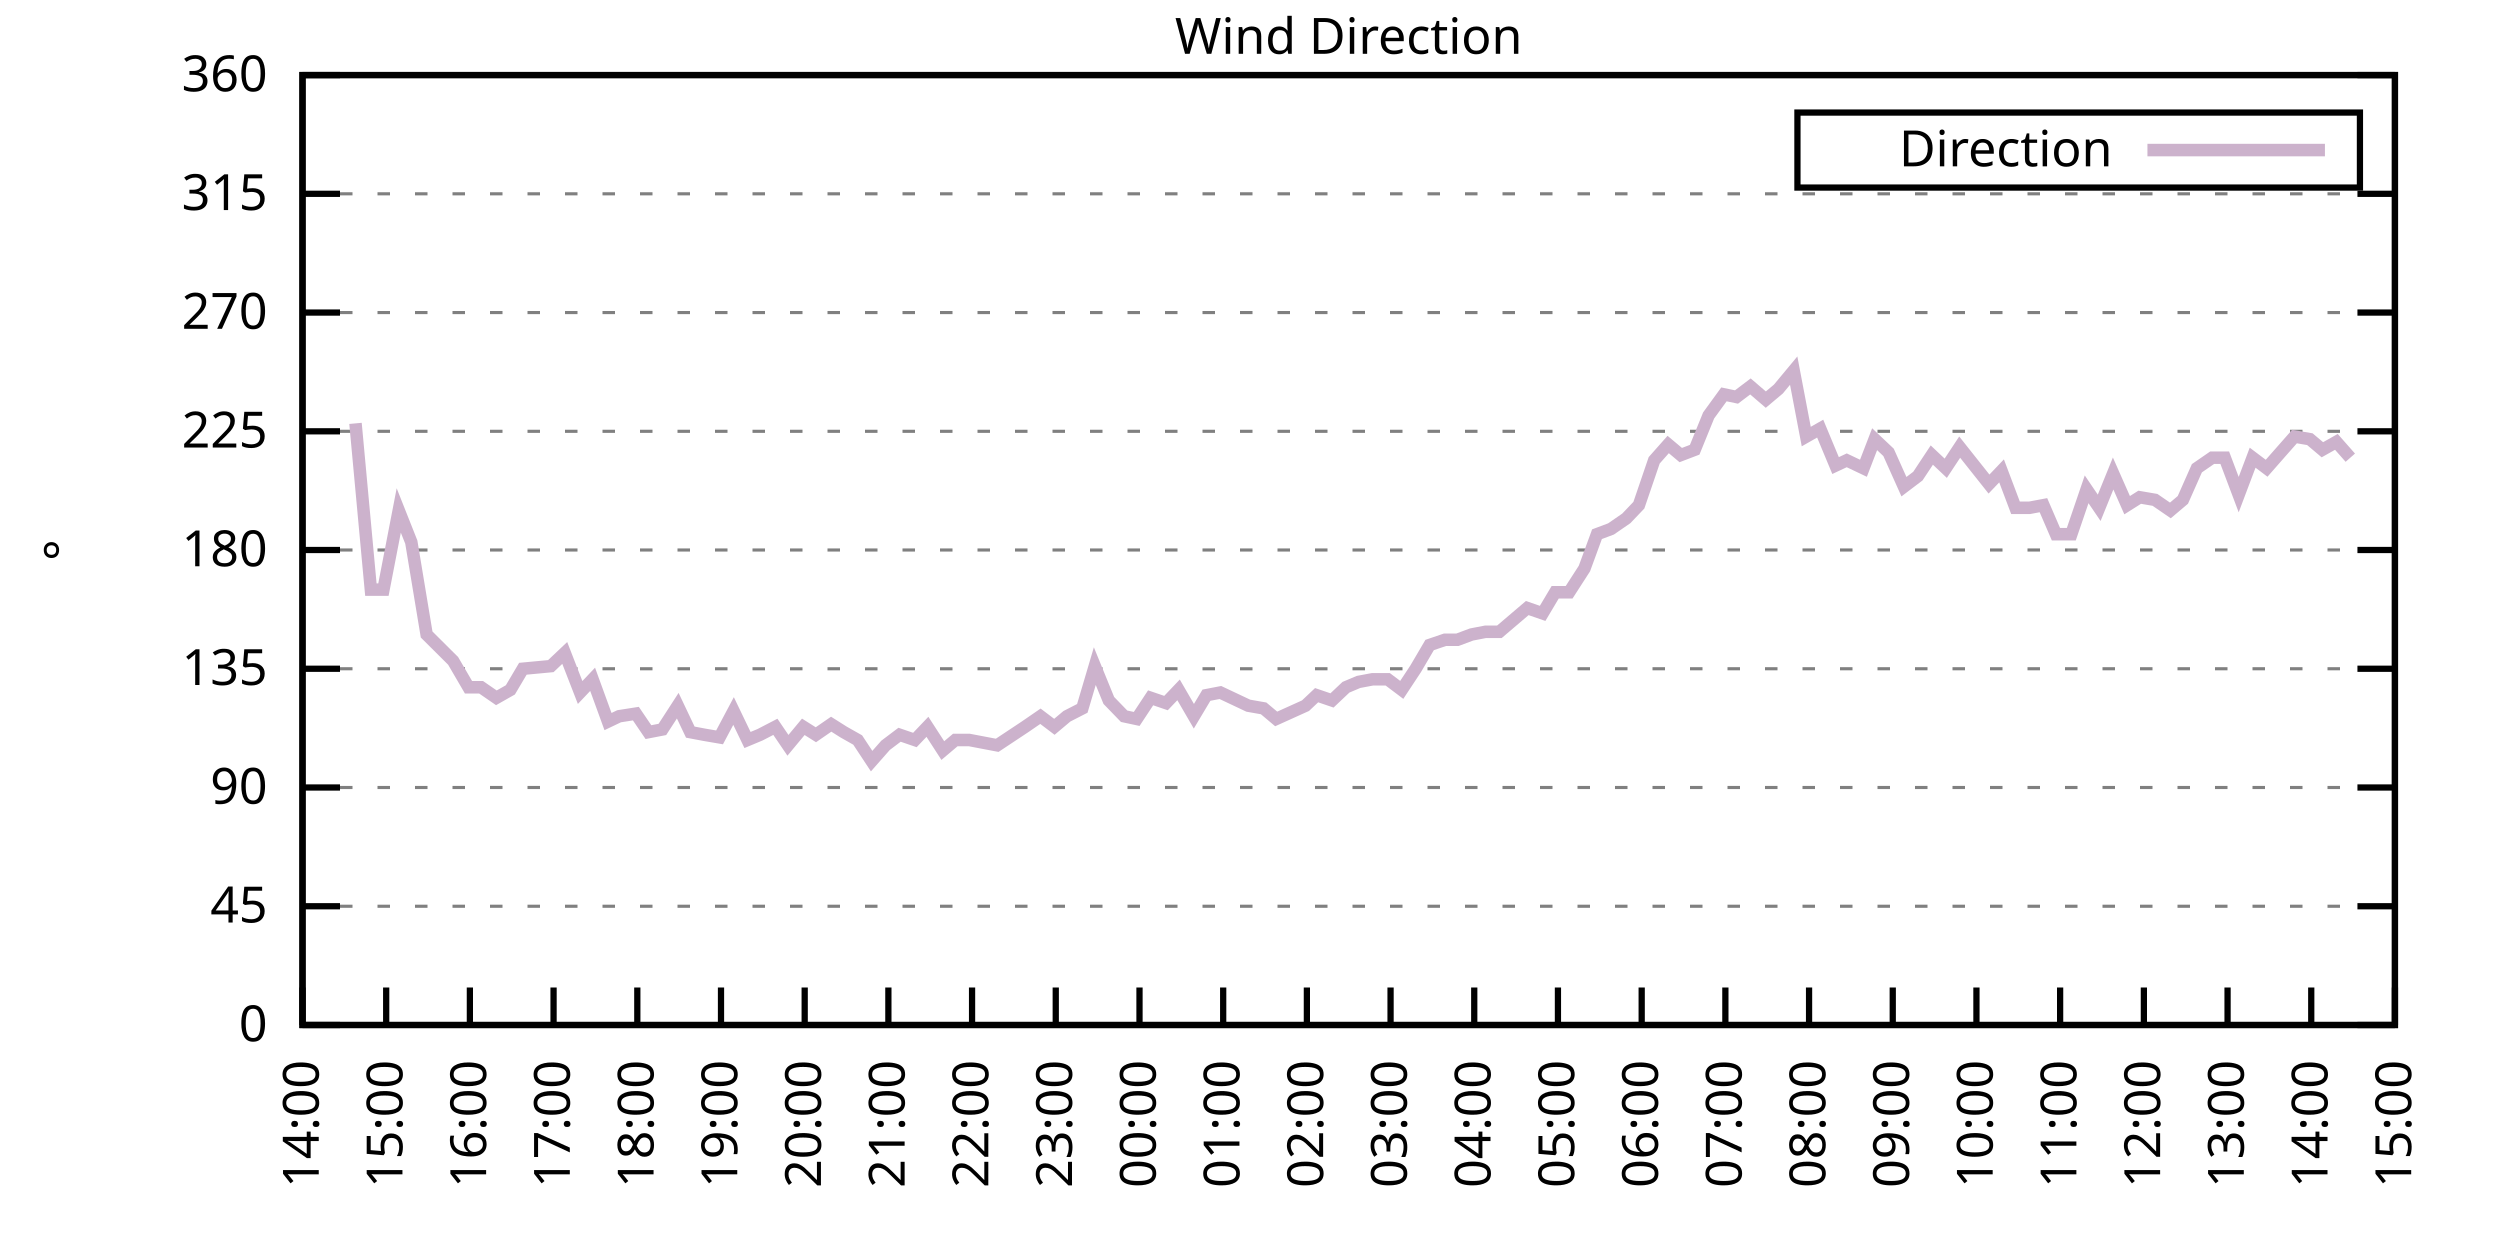
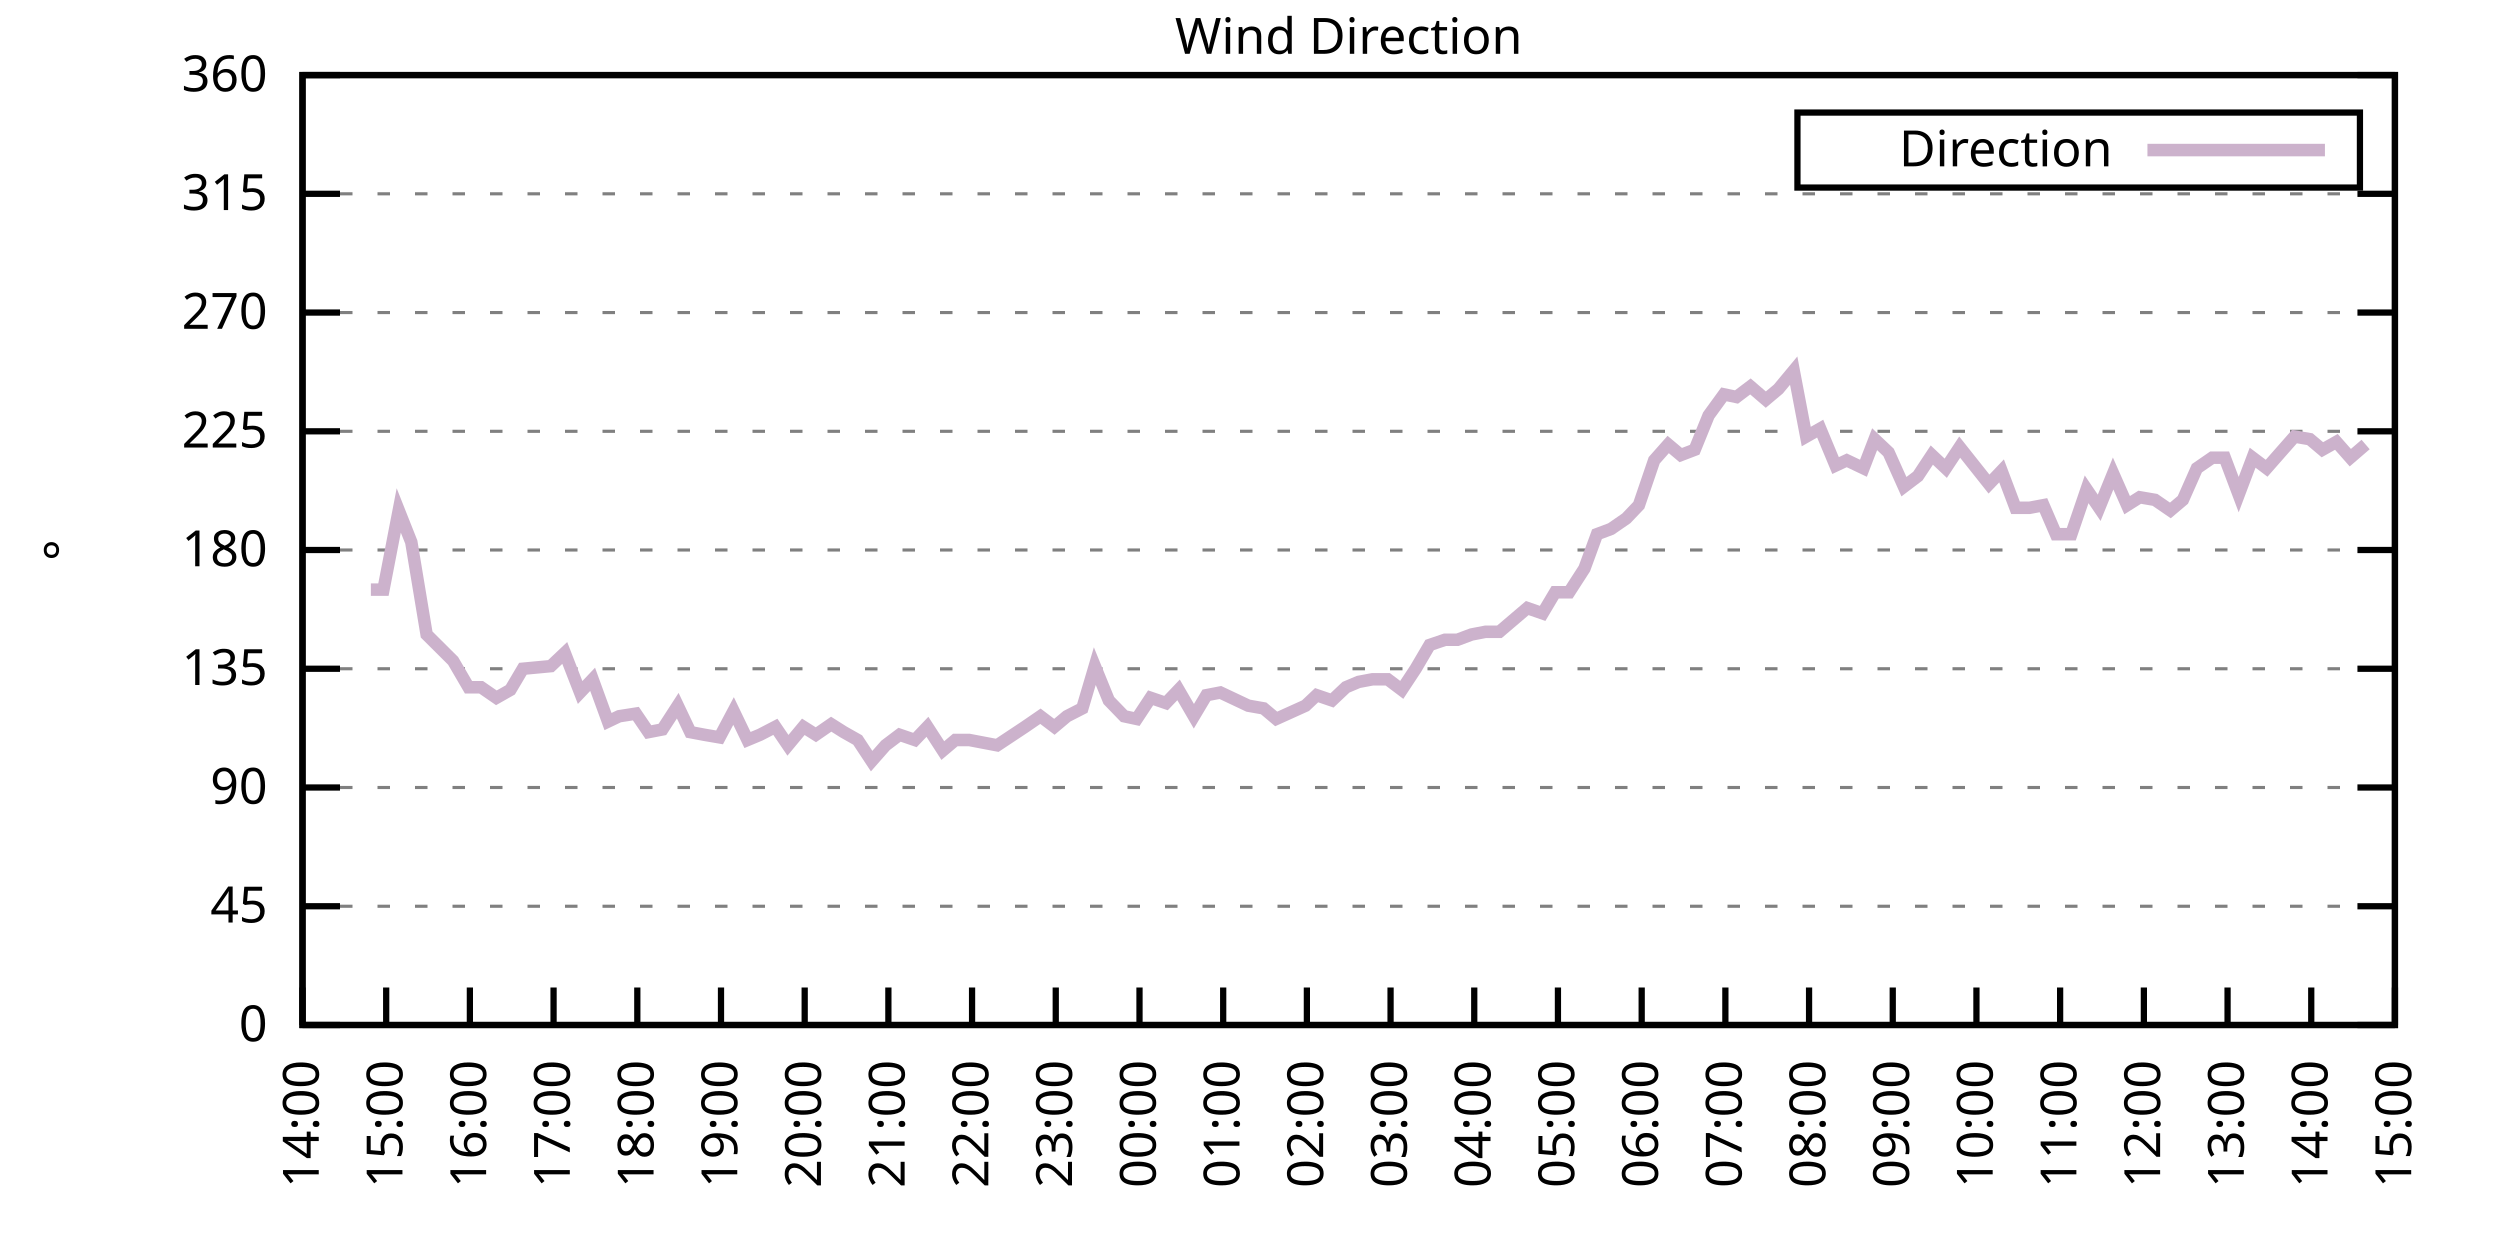
<svg xmlns="http://www.w3.org/2000/svg" xmlns:xlink="http://www.w3.org/1999/xlink" width="400" height="200" viewBox="0 0 400 200">
  <g id="gnuplot_canvas">
    <rect x="0" y="0" width="400" height="200" fill="none" />
    <defs>
      <circle id="gpDot" r="0.5" stroke-width="0.5" stroke="currentColor" />
      <path id="gpPt0" stroke-width="0.333" stroke="currentColor" d="M-1,0 h2 M0,-1 v2" />
      <path id="gpPt1" stroke-width="0.333" stroke="currentColor" d="M-1,-1 L1,1 M1,-1 L-1,1" />
      <path id="gpPt2" stroke-width="0.333" stroke="currentColor" d="M-1,0 L1,0 M0,-1 L0,1 M-1,-1 L1,1 M-1,1 L1,-1" />
      <rect id="gpPt3" stroke-width="0.333" stroke="currentColor" x="-1" y="-1" width="2" height="2" />
      <rect id="gpPt4" stroke-width="0.333" stroke="currentColor" fill="currentColor" x="-1" y="-1" width="2" height="2" />
      <circle id="gpPt5" stroke-width="0.333" stroke="currentColor" cx="0" cy="0" r="1" />
      <use xlink:href="#gpPt5" id="gpPt6" fill="currentColor" stroke="none" />
      <path id="gpPt7" stroke-width="0.333" stroke="currentColor" d="M0,-1.33 L-1.33,0.67 L1.33,0.67 z" />
      <use xlink:href="#gpPt7" id="gpPt8" fill="currentColor" stroke="none" />
      <use xlink:href="#gpPt7" id="gpPt9" stroke="currentColor" transform="rotate(180)" />
      <use xlink:href="#gpPt9" id="gpPt10" fill="currentColor" stroke="none" />
      <use xlink:href="#gpPt3" id="gpPt11" stroke="currentColor" transform="rotate(45)" />
      <use xlink:href="#gpPt11" id="gpPt12" fill="currentColor" stroke="none" />
      <path id="gpPt13" stroke-width="0.333" stroke="currentColor" d="M0,1.330 L1.265,0.411 L0.782,-1.067 L-0.782,-1.076 L-1.265,0.411 z" />
      <use xlink:href="#gpPt13" id="gpPt14" fill="currentColor" stroke="none" />
      <filter id="textbox" filterUnits="objectBoundingBox" x="0" y="0" height="1" width="1">
        <feFlood flood-color="white" flood-opacity="1" result="bgnd" />
        <feComposite in="SourceGraphic" in2="bgnd" operator="atop" />
      </filter>
      <filter id="greybox" filterUnits="objectBoundingBox" x="0" y="0" height="1" width="1">
        <feFlood flood-color="lightgrey" flood-opacity="1" result="grey" />
        <feComposite in="SourceGraphic" in2="grey" operator="atop" />
      </filter>
    </defs>
    <g fill="none" color="white" stroke="currentColor" stroke-width="1.00" stroke-linecap="butt" stroke-linejoin="miter">
</g>
    <g fill="none" color="black" stroke="currentColor" stroke-width="1.00" stroke-linecap="butt" stroke-linejoin="miter">
      <g stroke="none" shape-rendering="crispEdges">
        <polygon fill="rgb(255, 255, 255)" points="48.40,164.00 383.18,164.00 383.18,12.02 48.40,12.02 " />
      </g>
    </g>
    <g fill="none" color="black" stroke="currentColor" stroke-width="1.00" stroke-linecap="butt" stroke-linejoin="miter">
</g>
    <g fill="none" color="black" stroke="black" stroke-width="0.50" stroke-linecap="butt" stroke-linejoin="miter">
</g>
    <g fill="none" color="gray" stroke="currentColor" stroke-width="0.50" stroke-linecap="butt" stroke-linejoin="miter">
      <path stroke="gray" stroke-dasharray="2,4" class="gridline" d="M48.40,164.00 L383.19,164.00  " />
    </g>
    <g fill="none" color="gray" stroke="gray" stroke-width="1.00" stroke-linecap="butt" stroke-linejoin="miter">
</g>
    <g fill="none" color="black" stroke="currentColor" stroke-width="1.00" stroke-linecap="butt" stroke-linejoin="miter">
      <path stroke="black" d="M48.40,164.00 L54.40,164.00 M383.19,164.00 L377.19,164.00  " />
      <g transform="translate(42.80,166.60)" stroke="none" fill="black" font-family="Sans" font-size="8.00" text-anchor="end">
        <text>
          <tspan font-family="Sans"> 0</tspan>
        </text>
      </g>
    </g>
    <g fill="none" color="black" stroke="currentColor" stroke-width="1.00" stroke-linecap="butt" stroke-linejoin="miter">
</g>
    <g fill="none" color="black" stroke="black" stroke-width="0.50" stroke-linecap="butt" stroke-linejoin="miter">
</g>
    <g fill="none" color="gray" stroke="currentColor" stroke-width="0.50" stroke-linecap="butt" stroke-linejoin="miter">
      <path stroke="gray" stroke-dasharray="2,4" class="gridline" d="M48.40,145.00 L383.19,145.00  " />
    </g>
    <g fill="none" color="gray" stroke="gray" stroke-width="1.00" stroke-linecap="butt" stroke-linejoin="miter">
</g>
    <g fill="none" color="black" stroke="currentColor" stroke-width="1.00" stroke-linecap="butt" stroke-linejoin="miter">
      <path stroke="black" d="M48.40,145.00 L54.40,145.00 M383.19,145.00 L377.19,145.00  " />
      <g transform="translate(42.80,147.60)" stroke="none" fill="black" font-family="Sans" font-size="8.00" text-anchor="end">
        <text>
          <tspan font-family="Sans"> 45</tspan>
        </text>
      </g>
    </g>
    <g fill="none" color="black" stroke="currentColor" stroke-width="1.00" stroke-linecap="butt" stroke-linejoin="miter">
</g>
    <g fill="none" color="black" stroke="black" stroke-width="0.50" stroke-linecap="butt" stroke-linejoin="miter">
</g>
    <g fill="none" color="gray" stroke="currentColor" stroke-width="0.50" stroke-linecap="butt" stroke-linejoin="miter">
      <path stroke="gray" stroke-dasharray="2,4" class="gridline" d="M48.40,126.00 L383.19,126.00  " />
    </g>
    <g fill="none" color="gray" stroke="gray" stroke-width="1.00" stroke-linecap="butt" stroke-linejoin="miter">
</g>
    <g fill="none" color="black" stroke="currentColor" stroke-width="1.00" stroke-linecap="butt" stroke-linejoin="miter">
      <path stroke="black" d="M48.40,126.00 L54.40,126.00 M383.19,126.00 L377.19,126.00  " />
      <g transform="translate(42.80,128.60)" stroke="none" fill="black" font-family="Sans" font-size="8.00" text-anchor="end">
        <text>
          <tspan font-family="Sans"> 90</tspan>
        </text>
      </g>
    </g>
    <g fill="none" color="black" stroke="currentColor" stroke-width="1.00" stroke-linecap="butt" stroke-linejoin="miter">
</g>
    <g fill="none" color="black" stroke="black" stroke-width="0.50" stroke-linecap="butt" stroke-linejoin="miter">
</g>
    <g fill="none" color="gray" stroke="currentColor" stroke-width="0.50" stroke-linecap="butt" stroke-linejoin="miter">
      <path stroke="gray" stroke-dasharray="2,4" class="gridline" d="M48.40,107.00 L383.19,107.00  " />
    </g>
    <g fill="none" color="gray" stroke="gray" stroke-width="1.00" stroke-linecap="butt" stroke-linejoin="miter">
</g>
    <g fill="none" color="black" stroke="currentColor" stroke-width="1.00" stroke-linecap="butt" stroke-linejoin="miter">
      <path stroke="black" d="M48.40,107.00 L54.40,107.00 M383.19,107.00 L377.19,107.00  " />
      <g transform="translate(42.80,109.60)" stroke="none" fill="black" font-family="Sans" font-size="8.00" text-anchor="end">
        <text>
          <tspan font-family="Sans"> 135</tspan>
        </text>
      </g>
    </g>
    <g fill="none" color="black" stroke="currentColor" stroke-width="1.00" stroke-linecap="butt" stroke-linejoin="miter">
</g>
    <g fill="none" color="black" stroke="black" stroke-width="0.50" stroke-linecap="butt" stroke-linejoin="miter">
</g>
    <g fill="none" color="gray" stroke="currentColor" stroke-width="0.50" stroke-linecap="butt" stroke-linejoin="miter">
      <path stroke="gray" stroke-dasharray="2,4" class="gridline" d="M48.40,88.00 L383.19,88.00  " />
    </g>
    <g fill="none" color="gray" stroke="gray" stroke-width="1.00" stroke-linecap="butt" stroke-linejoin="miter">
</g>
    <g fill="none" color="black" stroke="currentColor" stroke-width="1.00" stroke-linecap="butt" stroke-linejoin="miter">
      <path stroke="black" d="M48.40,88.00 L54.40,88.00 M383.19,88.00 L377.19,88.00  " />
      <g transform="translate(42.80,90.60)" stroke="none" fill="black" font-family="Sans" font-size="8.00" text-anchor="end">
        <text>
          <tspan font-family="Sans"> 180</tspan>
        </text>
      </g>
    </g>
    <g fill="none" color="black" stroke="currentColor" stroke-width="1.00" stroke-linecap="butt" stroke-linejoin="miter">
</g>
    <g fill="none" color="black" stroke="black" stroke-width="0.50" stroke-linecap="butt" stroke-linejoin="miter">
</g>
    <g fill="none" color="gray" stroke="currentColor" stroke-width="0.50" stroke-linecap="butt" stroke-linejoin="miter">
      <path stroke="gray" stroke-dasharray="2,4" class="gridline" d="M48.40,69.01 L383.19,69.01  " />
    </g>
    <g fill="none" color="gray" stroke="gray" stroke-width="1.00" stroke-linecap="butt" stroke-linejoin="miter">
</g>
    <g fill="none" color="black" stroke="currentColor" stroke-width="1.00" stroke-linecap="butt" stroke-linejoin="miter">
      <path stroke="black" d="M48.40,69.01 L54.40,69.01 M383.19,69.01 L377.19,69.01  " />
      <g transform="translate(42.80,71.61)" stroke="none" fill="black" font-family="Sans" font-size="8.00" text-anchor="end">
        <text>
          <tspan font-family="Sans"> 225</tspan>
        </text>
      </g>
    </g>
    <g fill="none" color="black" stroke="currentColor" stroke-width="1.00" stroke-linecap="butt" stroke-linejoin="miter">
</g>
    <g fill="none" color="black" stroke="black" stroke-width="0.50" stroke-linecap="butt" stroke-linejoin="miter">
</g>
    <g fill="none" color="gray" stroke="currentColor" stroke-width="0.50" stroke-linecap="butt" stroke-linejoin="miter">
      <path stroke="gray" stroke-dasharray="2,4" class="gridline" d="M48.40,50.01 L383.19,50.01  " />
    </g>
    <g fill="none" color="gray" stroke="gray" stroke-width="1.00" stroke-linecap="butt" stroke-linejoin="miter">
</g>
    <g fill="none" color="black" stroke="currentColor" stroke-width="1.00" stroke-linecap="butt" stroke-linejoin="miter">
      <path stroke="black" d="M48.40,50.01 L54.40,50.01 M383.19,50.01 L377.19,50.01  " />
      <g transform="translate(42.80,52.61)" stroke="none" fill="black" font-family="Sans" font-size="8.00" text-anchor="end">
        <text>
          <tspan font-family="Sans"> 270</tspan>
        </text>
      </g>
    </g>
    <g fill="none" color="black" stroke="currentColor" stroke-width="1.00" stroke-linecap="butt" stroke-linejoin="miter">
</g>
    <g fill="none" color="black" stroke="black" stroke-width="0.50" stroke-linecap="butt" stroke-linejoin="miter">
</g>
    <g fill="none" color="gray" stroke="currentColor" stroke-width="0.50" stroke-linecap="butt" stroke-linejoin="miter">
      <path stroke="gray" stroke-dasharray="2,4" class="gridline" d="M48.40,31.01 L383.19,31.01  " />
    </g>
    <g fill="none" color="gray" stroke="gray" stroke-width="1.00" stroke-linecap="butt" stroke-linejoin="miter">
</g>
    <g fill="none" color="black" stroke="currentColor" stroke-width="1.00" stroke-linecap="butt" stroke-linejoin="miter">
      <path stroke="black" d="M48.40,31.01 L54.40,31.01 M383.19,31.01 L377.19,31.01  " />
      <g transform="translate(42.80,33.61)" stroke="none" fill="black" font-family="Sans" font-size="8.00" text-anchor="end">
        <text>
          <tspan font-family="Sans"> 315</tspan>
        </text>
      </g>
    </g>
    <g fill="none" color="black" stroke="currentColor" stroke-width="1.00" stroke-linecap="butt" stroke-linejoin="miter">
</g>
    <g fill="none" color="black" stroke="black" stroke-width="0.50" stroke-linecap="butt" stroke-linejoin="miter">
</g>
    <g fill="none" color="gray" stroke="currentColor" stroke-width="0.50" stroke-linecap="butt" stroke-linejoin="miter">
      <path stroke="gray" stroke-dasharray="2,4" class="gridline" d="M48.40,12.01 L383.19,12.01  " />
    </g>
    <g fill="none" color="gray" stroke="gray" stroke-width="1.00" stroke-linecap="butt" stroke-linejoin="miter">
</g>
    <g fill="none" color="black" stroke="currentColor" stroke-width="1.00" stroke-linecap="butt" stroke-linejoin="miter">
      <path stroke="black" d="M48.40,12.01 L54.40,12.01 M383.19,12.01 L377.19,12.01  " />
      <g transform="translate(42.80,14.61)" stroke="none" fill="black" font-family="Sans" font-size="8.00" text-anchor="end">
        <text>
          <tspan font-family="Sans"> 360</tspan>
        </text>
      </g>
    </g>
    <g fill="none" color="black" stroke="currentColor" stroke-width="1.00" stroke-linecap="butt" stroke-linejoin="miter">
      <path stroke="black" d="M48.40,164.00 L48.40,158.00  " />
      <g transform="translate(51.00,169.60) rotate(270.00)" stroke="none" fill="black" font-family="Sans" font-size="8.00" text-anchor="end">
        <text>
          <tspan font-family="Sans">14:00</tspan>
        </text>
      </g>
    </g>
    <g fill="none" color="black" stroke="currentColor" stroke-width="1.00" stroke-linecap="butt" stroke-linejoin="miter">
      <path stroke="black" d="M61.79,164.00 L61.79,158.00  " />
      <g transform="translate(64.39,169.60) rotate(270.00)" stroke="none" fill="black" font-family="Sans" font-size="8.00" text-anchor="end">
        <text>
          <tspan font-family="Sans">15:00</tspan>
        </text>
      </g>
    </g>
    <g fill="none" color="black" stroke="currentColor" stroke-width="1.00" stroke-linecap="butt" stroke-linejoin="miter">
      <path stroke="black" d="M75.18,164.00 L75.18,158.00  " />
      <g transform="translate(77.78,169.60) rotate(270.00)" stroke="none" fill="black" font-family="Sans" font-size="8.00" text-anchor="end">
        <text>
          <tspan font-family="Sans">16:00</tspan>
        </text>
      </g>
    </g>
    <g fill="none" color="black" stroke="currentColor" stroke-width="1.00" stroke-linecap="butt" stroke-linejoin="miter">
      <path stroke="black" d="M88.57,164.00 L88.57,158.00  " />
      <g transform="translate(91.17,169.60) rotate(270.00)" stroke="none" fill="black" font-family="Sans" font-size="8.00" text-anchor="end">
        <text>
          <tspan font-family="Sans">17:00</tspan>
        </text>
      </g>
    </g>
    <g fill="none" color="black" stroke="currentColor" stroke-width="1.00" stroke-linecap="butt" stroke-linejoin="miter">
      <path stroke="black" d="M101.97,164.00 L101.97,158.00  " />
      <g transform="translate(104.57,169.60) rotate(270.00)" stroke="none" fill="black" font-family="Sans" font-size="8.00" text-anchor="end">
        <text>
          <tspan font-family="Sans">18:00</tspan>
        </text>
      </g>
    </g>
    <g fill="none" color="black" stroke="currentColor" stroke-width="1.00" stroke-linecap="butt" stroke-linejoin="miter">
      <path stroke="black" d="M115.36,164.00 L115.36,158.00  " />
      <g transform="translate(117.96,169.60) rotate(270.00)" stroke="none" fill="black" font-family="Sans" font-size="8.00" text-anchor="end">
        <text>
          <tspan font-family="Sans">19:00</tspan>
        </text>
      </g>
    </g>
    <g fill="none" color="black" stroke="currentColor" stroke-width="1.00" stroke-linecap="butt" stroke-linejoin="miter">
      <path stroke="black" d="M128.75,164.00 L128.75,158.00  " />
      <g transform="translate(131.35,169.60) rotate(270.00)" stroke="none" fill="black" font-family="Sans" font-size="8.00" text-anchor="end">
        <text>
          <tspan font-family="Sans">20:00</tspan>
        </text>
      </g>
    </g>
    <g fill="none" color="black" stroke="currentColor" stroke-width="1.00" stroke-linecap="butt" stroke-linejoin="miter">
      <path stroke="black" d="M142.14,164.00 L142.14,158.00  " />
      <g transform="translate(144.74,169.60) rotate(270.00)" stroke="none" fill="black" font-family="Sans" font-size="8.00" text-anchor="end">
        <text>
          <tspan font-family="Sans">21:00</tspan>
        </text>
      </g>
    </g>
    <g fill="none" color="black" stroke="currentColor" stroke-width="1.00" stroke-linecap="butt" stroke-linejoin="miter">
      <path stroke="black" d="M155.53,164.00 L155.53,158.00  " />
      <g transform="translate(158.13,169.60) rotate(270.00)" stroke="none" fill="black" font-family="Sans" font-size="8.00" text-anchor="end">
        <text>
          <tspan font-family="Sans">22:00</tspan>
        </text>
      </g>
    </g>
    <g fill="none" color="black" stroke="currentColor" stroke-width="1.00" stroke-linecap="butt" stroke-linejoin="miter">
      <path stroke="black" d="M168.92,164.00 L168.92,158.00  " />
      <g transform="translate(171.52,169.60) rotate(270.00)" stroke="none" fill="black" font-family="Sans" font-size="8.00" text-anchor="end">
        <text>
          <tspan font-family="Sans">23:00</tspan>
        </text>
      </g>
    </g>
    <g fill="none" color="black" stroke="currentColor" stroke-width="1.00" stroke-linecap="butt" stroke-linejoin="miter">
      <path stroke="black" d="M182.32,164.00 L182.32,158.00  " />
      <g transform="translate(184.92,169.60) rotate(270.00)" stroke="none" fill="black" font-family="Sans" font-size="8.00" text-anchor="end">
        <text>
          <tspan font-family="Sans">00:00</tspan>
        </text>
      </g>
    </g>
    <g fill="none" color="black" stroke="currentColor" stroke-width="1.00" stroke-linecap="butt" stroke-linejoin="miter">
      <path stroke="black" d="M195.71,164.00 L195.71,158.00  " />
      <g transform="translate(198.31,169.60) rotate(270.00)" stroke="none" fill="black" font-family="Sans" font-size="8.00" text-anchor="end">
        <text>
          <tspan font-family="Sans">01:00</tspan>
        </text>
      </g>
    </g>
    <g fill="none" color="black" stroke="currentColor" stroke-width="1.00" stroke-linecap="butt" stroke-linejoin="miter">
      <path stroke="black" d="M209.10,164.00 L209.10,158.00  " />
      <g transform="translate(211.70,169.60) rotate(270.00)" stroke="none" fill="black" font-family="Sans" font-size="8.00" text-anchor="end">
        <text>
          <tspan font-family="Sans">02:00</tspan>
        </text>
      </g>
    </g>
    <g fill="none" color="black" stroke="currentColor" stroke-width="1.00" stroke-linecap="butt" stroke-linejoin="miter">
      <path stroke="black" d="M222.49,164.00 L222.49,158.00  " />
      <g transform="translate(225.09,169.60) rotate(270.00)" stroke="none" fill="black" font-family="Sans" font-size="8.00" text-anchor="end">
        <text>
          <tspan font-family="Sans">03:00</tspan>
        </text>
      </g>
    </g>
    <g fill="none" color="black" stroke="currentColor" stroke-width="1.00" stroke-linecap="butt" stroke-linejoin="miter">
      <path stroke="black" d="M235.88,164.00 L235.88,158.00  " />
      <g transform="translate(238.48,169.60) rotate(270.00)" stroke="none" fill="black" font-family="Sans" font-size="8.00" text-anchor="end">
        <text>
          <tspan font-family="Sans">04:00</tspan>
        </text>
      </g>
    </g>
    <g fill="none" color="black" stroke="currentColor" stroke-width="1.00" stroke-linecap="butt" stroke-linejoin="miter">
      <path stroke="black" d="M249.27,164.00 L249.27,158.00  " />
      <g transform="translate(251.87,169.60) rotate(270.00)" stroke="none" fill="black" font-family="Sans" font-size="8.00" text-anchor="end">
        <text>
          <tspan font-family="Sans">05:00</tspan>
        </text>
      </g>
    </g>
    <g fill="none" color="black" stroke="currentColor" stroke-width="1.00" stroke-linecap="butt" stroke-linejoin="miter">
      <path stroke="black" d="M262.67,164.00 L262.67,158.00  " />
      <g transform="translate(265.27,169.60) rotate(270.00)" stroke="none" fill="black" font-family="Sans" font-size="8.00" text-anchor="end">
        <text>
          <tspan font-family="Sans">06:00</tspan>
        </text>
      </g>
    </g>
    <g fill="none" color="black" stroke="currentColor" stroke-width="1.00" stroke-linecap="butt" stroke-linejoin="miter">
      <path stroke="black" d="M276.06,164.00 L276.06,158.00  " />
      <g transform="translate(278.66,169.60) rotate(270.00)" stroke="none" fill="black" font-family="Sans" font-size="8.00" text-anchor="end">
        <text>
          <tspan font-family="Sans">07:00</tspan>
        </text>
      </g>
    </g>
    <g fill="none" color="black" stroke="currentColor" stroke-width="1.00" stroke-linecap="butt" stroke-linejoin="miter">
      <path stroke="black" d="M289.45,164.00 L289.45,158.00  " />
      <g transform="translate(292.05,169.60) rotate(270.00)" stroke="none" fill="black" font-family="Sans" font-size="8.00" text-anchor="end">
        <text>
          <tspan font-family="Sans">08:00</tspan>
        </text>
      </g>
    </g>
    <g fill="none" color="black" stroke="currentColor" stroke-width="1.00" stroke-linecap="butt" stroke-linejoin="miter">
      <path stroke="black" d="M302.84,164.00 L302.84,158.00  " />
      <g transform="translate(305.44,169.60) rotate(270.00)" stroke="none" fill="black" font-family="Sans" font-size="8.00" text-anchor="end">
        <text>
          <tspan font-family="Sans">09:00</tspan>
        </text>
      </g>
    </g>
    <g fill="none" color="black" stroke="currentColor" stroke-width="1.00" stroke-linecap="butt" stroke-linejoin="miter">
      <path stroke="black" d="M316.23,164.00 L316.23,158.00  " />
      <g transform="translate(318.83,169.60) rotate(270.00)" stroke="none" fill="black" font-family="Sans" font-size="8.00" text-anchor="end">
        <text>
          <tspan font-family="Sans">10:00</tspan>
        </text>
      </g>
    </g>
    <g fill="none" color="black" stroke="currentColor" stroke-width="1.00" stroke-linecap="butt" stroke-linejoin="miter">
      <path stroke="black" d="M329.62,164.00 L329.62,158.00  " />
      <g transform="translate(332.22,169.60) rotate(270.00)" stroke="none" fill="black" font-family="Sans" font-size="8.00" text-anchor="end">
        <text>
          <tspan font-family="Sans">11:00</tspan>
        </text>
      </g>
    </g>
    <g fill="none" color="black" stroke="currentColor" stroke-width="1.00" stroke-linecap="butt" stroke-linejoin="miter">
      <path stroke="black" d="M343.02,164.00 L343.02,158.00  " />
      <g transform="translate(345.62,169.60) rotate(270.00)" stroke="none" fill="black" font-family="Sans" font-size="8.00" text-anchor="end">
        <text>
          <tspan font-family="Sans">12:00</tspan>
        </text>
      </g>
    </g>
    <g fill="none" color="black" stroke="currentColor" stroke-width="1.00" stroke-linecap="butt" stroke-linejoin="miter">
      <path stroke="black" d="M356.41,164.00 L356.41,158.00  " />
      <g transform="translate(359.01,169.60) rotate(270.00)" stroke="none" fill="black" font-family="Sans" font-size="8.00" text-anchor="end">
        <text>
          <tspan font-family="Sans">13:00</tspan>
        </text>
      </g>
    </g>
    <g fill="none" color="black" stroke="currentColor" stroke-width="1.00" stroke-linecap="butt" stroke-linejoin="miter">
      <path stroke="black" d="M369.80,164.00 L369.80,158.00  " />
      <g transform="translate(372.40,169.60) rotate(270.00)" stroke="none" fill="black" font-family="Sans" font-size="8.00" text-anchor="end">
        <text>
          <tspan font-family="Sans">14:00</tspan>
        </text>
      </g>
    </g>
    <g fill="none" color="black" stroke="currentColor" stroke-width="1.00" stroke-linecap="butt" stroke-linejoin="miter">
      <path stroke="black" d="M383.19,164.00 L383.19,158.00  " />
      <g transform="translate(385.79,169.60) rotate(270.00)" stroke="none" fill="black" font-family="Sans" font-size="8.00" text-anchor="end">
        <text>
          <tspan font-family="Sans">15:00</tspan>
        </text>
      </g>
    </g>
    <g fill="none" color="black" stroke="currentColor" stroke-width="1.00" stroke-linecap="butt" stroke-linejoin="miter">
</g>
    <g fill="none" color="black" stroke="currentColor" stroke-width="1.00" stroke-linecap="butt" stroke-linejoin="miter">
      <path stroke="black" d="M48.40,12.01 L48.40,164.00 L383.19,164.00 L383.19,12.01 L48.40,12.01 Z  " />
    </g>
    <g fill="none" color="black" stroke="currentColor" stroke-width="1.00" stroke-linecap="butt" stroke-linejoin="miter">
</g>
    <g fill="none" color="black" stroke="currentColor" stroke-width="1.00" stroke-linecap="butt" stroke-linejoin="miter">
      <path stroke="black" d="M287.59,30.01 L287.59,18.01 L377.59,18.01 L377.59,30.01 L287.59,30.01 Z  " />
    </g>
    <g id="Wind_direction_plot_1">
      <g fill="none" color="white" stroke="black" stroke-width="2.00" stroke-linecap="butt" stroke-linejoin="miter">
</g>
      <g fill="none" color="black" stroke="currentColor" stroke-width="2.00" stroke-linecap="butt" stroke-linejoin="miter">
        <g transform="translate(337.99,26.61)" stroke="none" fill="black" font-family="Sans" font-size="8.00" text-anchor="end">
          <text>
            <tspan font-family="Sans">Direction</tspan>
          </text>
        </g>
      </g>
      <g fill="none" color="black" stroke="currentColor" stroke-width="2.00" stroke-linecap="butt" stroke-linejoin="miter">
-         <path stroke="rgb(204, 178, 204)" d="M343.59,24.01 L371.99,24.01 M56.88,67.74 L59.34,94.34 L61.35,94.34 L63.80,81.67 L65.81,86.74 L68.26,101.52   L72.50,105.74 L74.96,109.96 L76.97,109.96 L79.42,111.65 L81.66,110.38 L83.66,107.00 L88.13,106.58 L90.36,104.47   L92.82,110.80 L94.82,108.69 L97.28,115.45 L99.06,114.60 L101.74,114.18 L103.75,117.14 L105.98,116.71 L108.44,112.91   L110.45,117.14 L112.68,117.56 L115.13,117.98 L117.37,113.76 L119.60,118.40 L121.61,117.56 L124.06,116.29 L126.07,119.25   L128.53,116.29 L130.54,117.56 L132.99,115.87 L135.00,117.14 L137.23,118.40 L139.46,121.78 L141.69,119.25 L143.93,117.56   L146.38,118.40 L148.39,116.29 L150.85,120.09 L152.85,118.40 L155.09,118.40 L159.55,119.25 L164.01,116.29 L166.47,114.60   L168.70,116.29 L170.71,114.60 L173.17,113.34 L175.17,106.58 L177.41,112.07 L179.86,114.60 L181.87,115.03 L184.10,111.65   L186.56,112.49 L188.57,110.38 L191.02,114.60 L193.03,111.23 L195.26,110.80 L199.73,112.91 L202.18,113.34 L204.19,115.03   L208.88,112.91 L210.66,111.23 L213.12,112.07 L215.35,109.96 L217.36,109.11 L219.59,108.69 L222.04,108.69 L224.28,110.38   L226.51,107.00 L228.74,103.20 L231.20,102.36 L233.20,102.36 L235.44,101.52 L237.67,101.09 L239.90,101.09 L244.36,97.29   L246.82,98.14 L248.83,94.76 L251.06,94.76 L253.51,90.96 L255.52,85.47 L257.76,84.63 L260.21,82.94 L262.22,80.83   L264.67,73.65 L266.91,71.12 L268.92,72.81 L271.15,71.96 L273.38,66.47 L275.83,63.10 L277.84,63.52 L280.07,61.83   L282.53,63.94 L284.54,62.25 L286.99,59.30 L289.00,69.85 L291.23,68.58 L293.69,74.49 L295.48,73.65 L298.15,74.92   L299.94,70.27 L302.17,72.38 L304.63,77.87 L306.86,76.18 L309.09,72.81 L311.32,74.92 L313.55,71.54 L318.24,77.45   L320.25,75.34 L322.48,81.25 L324.71,81.25 L326.95,80.83 L328.95,85.47 L331.41,85.47 L333.86,78.29 L335.87,81.25   L338.10,75.76 L340.34,80.83 L342.35,79.56 L344.80,79.98 L347.26,81.67 L349.26,79.98 L351.50,74.92 L353.95,73.23   L355.96,73.23 L358.19,79.14 L360.42,73.23 L362.66,74.92 L364.89,72.38 L367.12,69.85 L369.58,70.27 L371.58,71.96   L373.82,70.70 L376.05,73.23  " />
+         <path stroke="rgb(204, 178, 204)" d="M343.59,24.01 L371.99,24.01 M59.34,94.34 L61.35,94.34 L63.80,81.67 L65.81,86.74 L68.26,101.52 L72.50,105.74   L74.96,109.96 L76.97,109.96 L79.42,111.65 L81.66,110.38 L83.66,107.00 L88.13,106.58 L90.36,104.47 L92.82,110.80   L94.82,108.69 L97.28,115.45 L99.06,114.60 L101.74,114.18 L103.75,117.14 L105.98,116.71 L108.44,112.91 L110.45,117.14   L112.68,117.56 L115.13,117.98 L117.37,113.76 L119.60,118.40 L121.61,117.56 L124.06,116.29 L126.07,119.25 L128.53,116.29   L130.54,117.56 L132.99,115.87 L135.00,117.14 L137.23,118.40 L139.46,121.78 L141.69,119.25 L143.93,117.56 L146.38,118.40   L148.39,116.29 L150.85,120.09 L152.85,118.40 L155.09,118.40 L159.55,119.25 L164.01,116.29 L166.47,114.60 L168.70,116.29   L170.71,114.60 L173.17,113.34 L175.17,106.58 L177.41,112.07 L179.86,114.60 L181.87,115.03 L184.10,111.65 L186.56,112.49   L188.57,110.38 L191.02,114.60 L193.03,111.23 L195.26,110.80 L199.73,112.91 L202.18,113.34 L204.19,115.03 L208.88,112.91   L210.66,111.23 L213.12,112.07 L215.35,109.96 L217.36,109.11 L219.59,108.69 L222.04,108.69 L224.28,110.38 L226.51,107.00   L228.74,103.20 L231.20,102.36 L233.20,102.36 L235.44,101.52 L237.67,101.09 L239.90,101.09 L244.36,97.29 L246.82,98.14   L248.83,94.76 L251.06,94.76 L253.51,90.96 L255.52,85.47 L257.76,84.63 L260.21,82.94 L262.22,80.83 L264.67,73.65   L266.91,71.12 L268.92,72.81 L271.15,71.96 L273.38,66.47 L275.83,63.10 L277.84,63.52 L280.07,61.83 L282.53,63.94   L284.54,62.25 L286.99,59.30 L289.00,69.85 L291.23,68.58 L293.69,74.49 L295.48,73.65 L298.15,74.92 L299.94,70.27   L302.17,72.38 L304.63,77.87 L306.86,76.18 L309.09,72.81 L311.32,74.92 L313.55,71.54 L318.24,77.45 L320.25,75.34   L322.48,81.25 L324.71,81.25 L326.95,80.83 L328.95,85.47 L331.41,85.47 L333.86,78.29 L335.87,81.25 L338.10,75.76   L340.34,80.83 L342.35,79.56 L344.80,79.98 L347.26,81.67 L349.26,79.98 L351.50,74.92 L353.95,73.23 L355.96,73.23   L358.19,79.14 L360.42,73.23 L362.66,74.92 L364.89,72.38 L367.12,69.85 L369.58,70.27 L371.58,71.96 L373.82,70.70   L376.05,73.23 L378.50,71.12  " />
      </g>
    </g>
    <g fill="none" color="black" stroke="currentColor" stroke-width="2.00" stroke-linecap="butt" stroke-linejoin="miter">
</g>
    <g fill="none" color="black" stroke="black" stroke-width="1.00" stroke-linecap="butt" stroke-linejoin="miter">
</g>
    <g fill="none" color="black" stroke="currentColor" stroke-width="1.00" stroke-linecap="butt" stroke-linejoin="miter">
      <path stroke="black" d="M48.40,12.01 L48.40,164.00 L383.19,164.00 L383.19,12.01 L48.40,12.01 Z  " />
      <g transform="translate(12.80,88.01) rotate(270.00)" stroke="none" fill="black" font-family="Sans" font-size="8.00" text-anchor="middle">
        <text>
          <tspan font-family="Sans">°</tspan>
        </text>
      </g>
    </g>
    <g fill="none" color="black" stroke="currentColor" stroke-width="1.00" stroke-linecap="butt" stroke-linejoin="miter">
</g>
    <g fill="none" color="black" stroke="currentColor" stroke-width="1.00" stroke-linecap="butt" stroke-linejoin="miter">
      <g transform="translate(215.79,8.61)" stroke="none" fill="black" font-family="Sans" font-size="8.00" text-anchor="middle">
        <text>
          <tspan font-family="Sans">Wind Direction</tspan>
        </text>
      </g>
    </g>
    <g fill="none" color="black" stroke="currentColor" stroke-width="1.00" stroke-linecap="butt" stroke-linejoin="miter">
</g>
  </g>
</svg>
